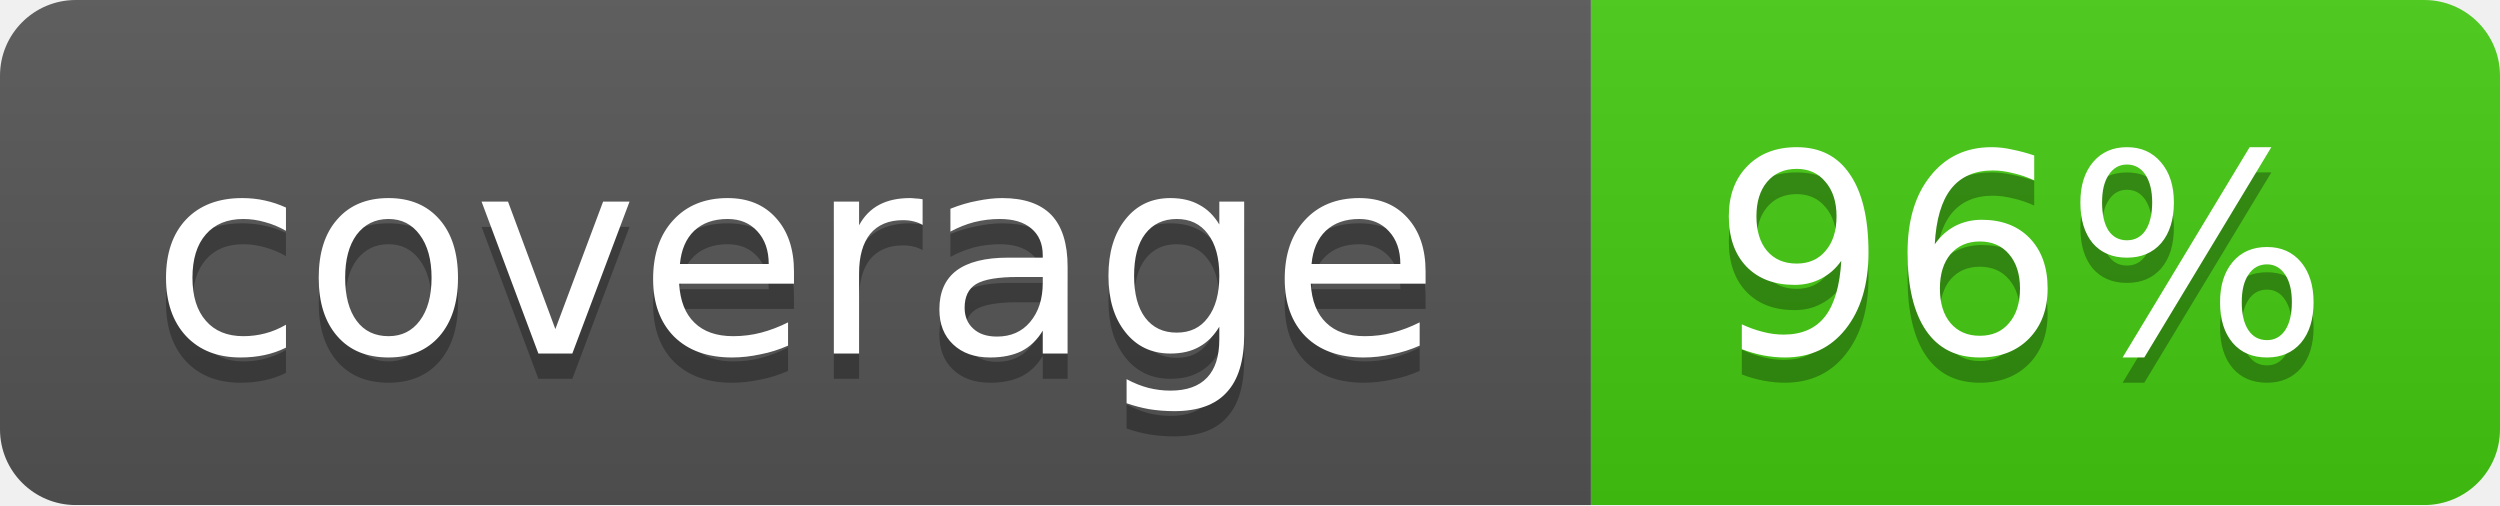
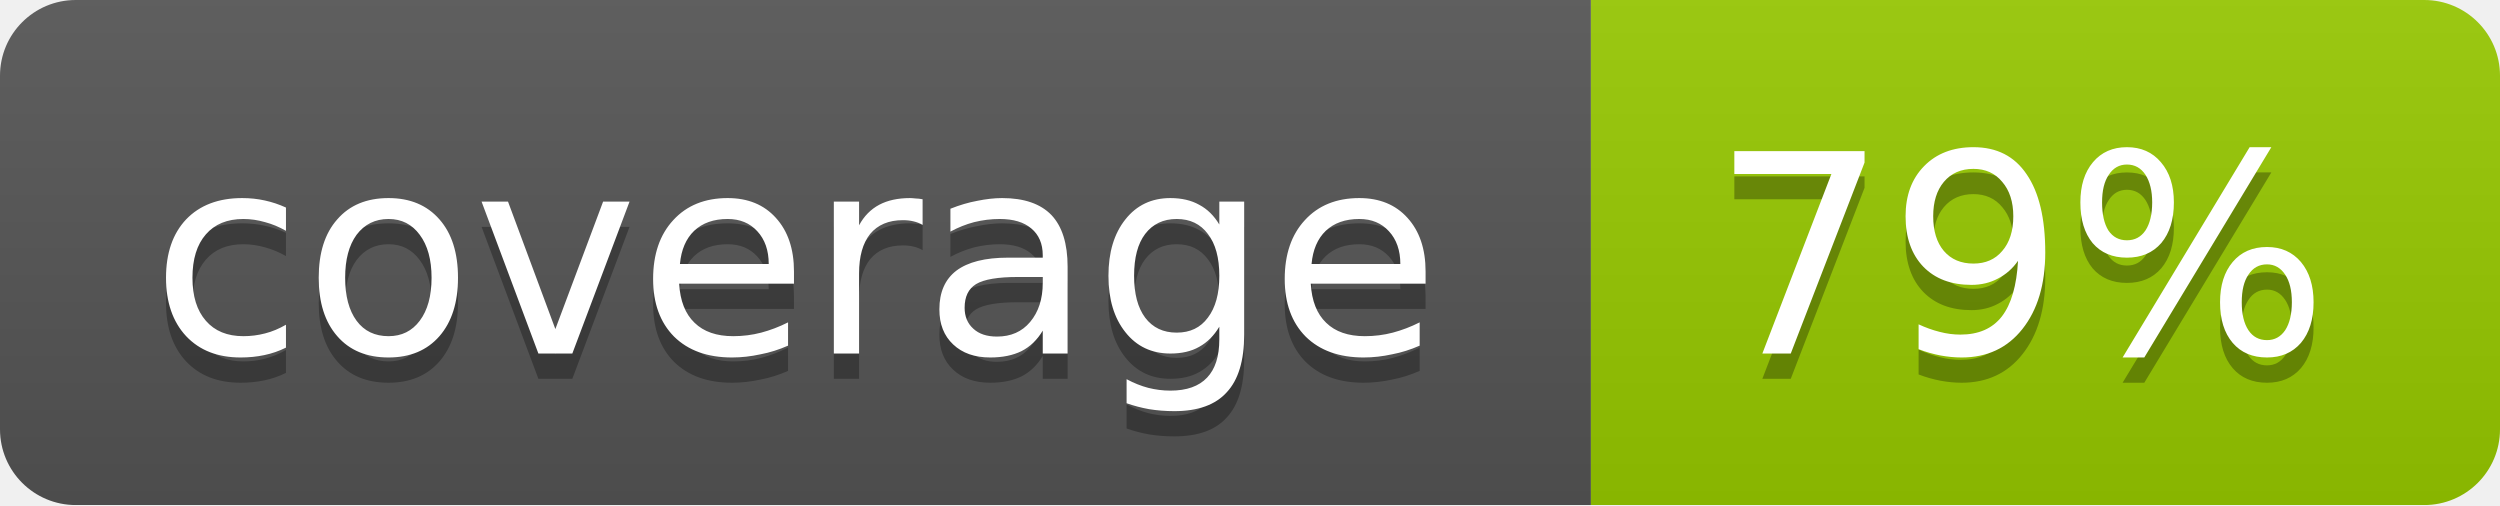
- <svg xmlns="http://www.w3.org/2000/svg" width="99" height="20" role="img" aria-label="coverage: 96%">
+ <svg xmlns="http://www.w3.org/2000/svg" width="99" height="20" role="img" aria-label="coverage: 79%">
  <linearGradient id="b" x2="0" y2="100%">
    <stop offset="0" stop-color="#bbb" stop-opacity=".1" />
    <stop offset="1" stop-opacity=".1" />
  </linearGradient>
  <mask id="a">
    <rect width="99" height="20" rx="3" fill="#fff" />
  </mask>
  <g mask="url(#a)">
    <path fill="#555" d="M0 0h63v20H0z" />
-     <path fill="#4c1" d="M63 0h36v20H63z" />
+     <path fill="#97ca00" d="M63 0h36v20H63z" />
    <path fill="url(#b)" d="M0 0h99v20H0z" />
  </g>
  <g fill="#fff" text-anchor="middle" font-family="DejaVu Sans,Verdana,Geneva,sans-serif" font-size="11">
    <text x="31.5" y="15" fill="#010101" fill-opacity=".3">coverage</text>
    <text x="31.5" y="14">coverage</text>
-     <text x="80" y="15" fill="#010101" fill-opacity=".3">96%</text>
-     <text x="80" y="14">96%</text>
+     <text x="80" y="15" fill="#010101" fill-opacity=".3">79%</text>
+     <text x="80" y="14">79%</text>
  </g>
</svg>
